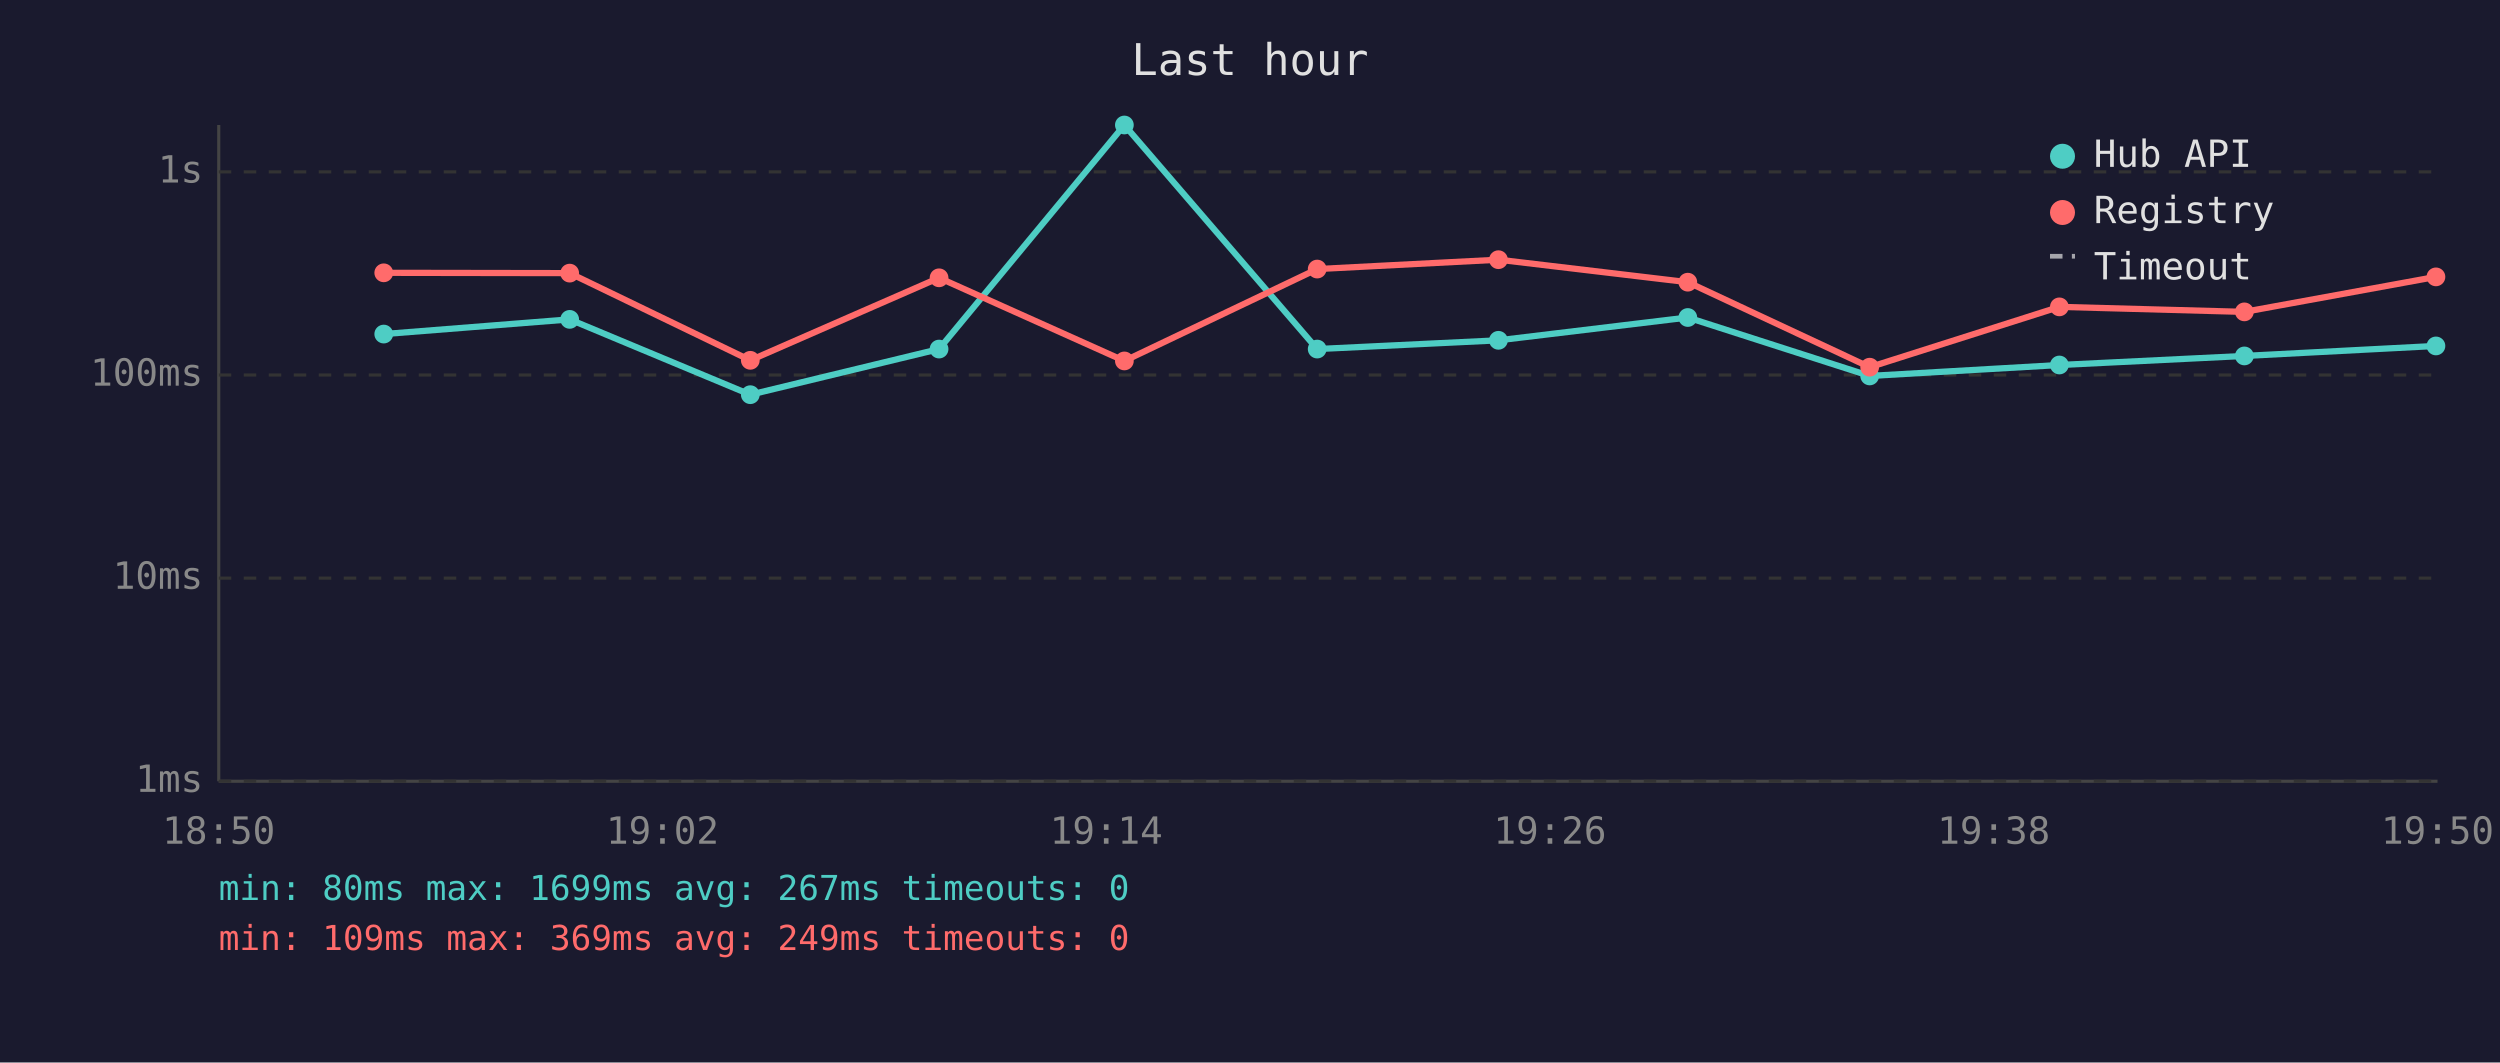
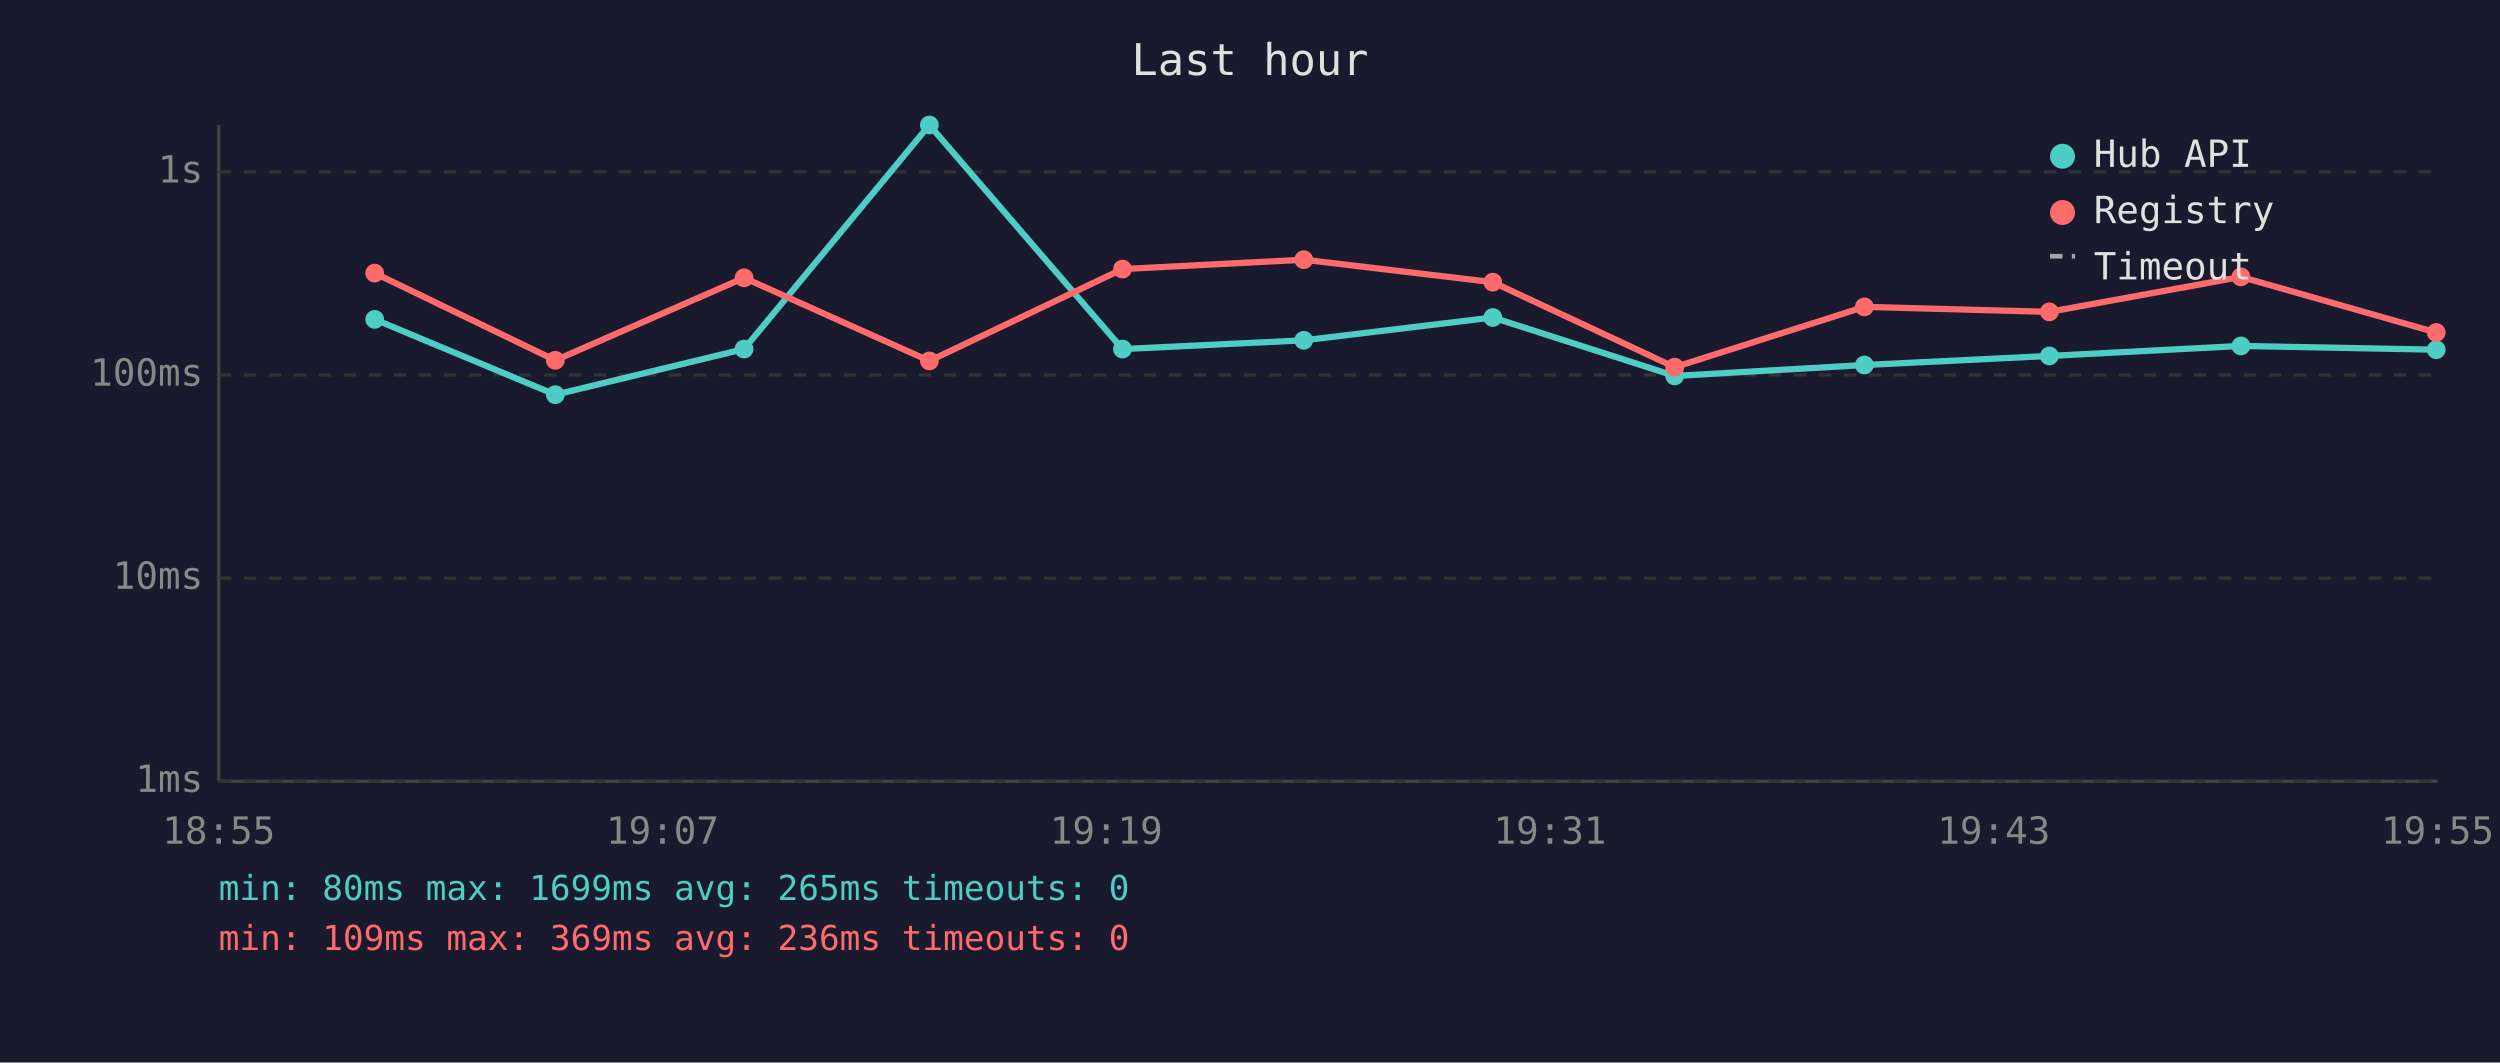
<svg xmlns="http://www.w3.org/2000/svg" viewBox="0 0 800 340" font-family="monospace" font-size="12">
  <rect width="800" height="340" fill="#1a1a2e" />
  <text x="400" y="24" fill="#e0e0e0" font-size="14" text-anchor="middle">Last hour</text>
  <line x1="70" y1="40" x2="70" y2="250" stroke="#444" stroke-width="1" />
  <line x1="70" y1="250" x2="780" y2="250" stroke="#444" stroke-width="1" />
  <line x1="70" y1="250" x2="780" y2="250" stroke="#333" stroke-width="1" stroke-dasharray="4" />
  <text x="65" y="250" fill="#888" text-anchor="end" dominant-baseline="middle">1ms</text>
  <line x1="70" y1="185" x2="780" y2="185" stroke="#333" stroke-width="1" stroke-dasharray="4" />
  <text x="65" y="185" fill="#888" text-anchor="end" dominant-baseline="middle">10ms</text>
  <line x1="70" y1="120" x2="780" y2="120" stroke="#333" stroke-width="1" stroke-dasharray="4" />
  <text x="65" y="120" fill="#888" text-anchor="end" dominant-baseline="middle">100ms</text>
  <line x1="70" y1="55" x2="780" y2="55" stroke="#333" stroke-width="1" stroke-dasharray="4" />
  <text x="65" y="55" fill="#888" text-anchor="end" dominant-baseline="middle">1s</text>
-   <text x="70" y="270" fill="#888" text-anchor="middle">18:50</text>
-   <text x="212" y="270" fill="#888" text-anchor="middle">19:02</text>
-   <text x="354" y="270" fill="#888" text-anchor="middle">19:14</text>
-   <text x="496" y="270" fill="#888" text-anchor="middle">19:26</text>
-   <text x="638" y="270" fill="#888" text-anchor="middle">19:38</text>
-   <text x="780" y="270" fill="#888" text-anchor="middle">19:50</text>
-   <polyline points="122.8,106.9 182.3,102.2 240.1,126.3 300.5,111.7 359.8,40.0 421.5,111.7 479.5,108.9 540.1,101.6 598.3,120.3 659.0,116.8 718.2,113.9 779.5,110.7" fill="none" stroke="#4ecdc4" stroke-width="2" opacity="1" />
-   <circle cx="122.8" cy="106.9" r="3" fill="#4ecdc4" />
-   <circle cx="182.3" cy="102.2" r="3" fill="#4ecdc4" />
-   <circle cx="240.1" cy="126.3" r="3" fill="#4ecdc4" />
-   <circle cx="300.5" cy="111.7" r="3" fill="#4ecdc4" />
-   <circle cx="359.8" cy="40.0" r="3" fill="#4ecdc4" />
-   <circle cx="421.5" cy="111.7" r="3" fill="#4ecdc4" />
-   <circle cx="479.5" cy="108.9" r="3" fill="#4ecdc4" />
-   <circle cx="540.1" cy="101.6" r="3" fill="#4ecdc4" />
-   <circle cx="598.3" cy="120.3" r="3" fill="#4ecdc4" />
-   <circle cx="659.0" cy="116.8" r="3" fill="#4ecdc4" />
-   <circle cx="718.2" cy="113.9" r="3" fill="#4ecdc4" />
-   <circle cx="779.5" cy="110.7" r="3" fill="#4ecdc4" />
-   <polyline points="122.8,87.3 182.3,87.4 240.1,115.3 300.5,88.9 359.8,115.5 421.5,86.1 479.5,83.1 540.1,90.3 598.3,117.5 659.0,98.2 718.2,99.8 779.5,88.6" fill="none" stroke="#ff6b6b" stroke-width="2" opacity="1" />
-   <circle cx="122.8" cy="87.3" r="3" fill="#ff6b6b" />
-   <circle cx="182.3" cy="87.4" r="3" fill="#ff6b6b" />
-   <circle cx="240.1" cy="115.3" r="3" fill="#ff6b6b" />
-   <circle cx="300.5" cy="88.9" r="3" fill="#ff6b6b" />
-   <circle cx="359.8" cy="115.5" r="3" fill="#ff6b6b" />
-   <circle cx="421.5" cy="86.1" r="3" fill="#ff6b6b" />
-   <circle cx="479.5" cy="83.1" r="3" fill="#ff6b6b" />
-   <circle cx="540.1" cy="90.3" r="3" fill="#ff6b6b" />
-   <circle cx="598.3" cy="117.5" r="3" fill="#ff6b6b" />
-   <circle cx="659.0" cy="98.2" r="3" fill="#ff6b6b" />
-   <circle cx="718.2" cy="99.8" r="3" fill="#ff6b6b" />
-   <circle cx="779.5" cy="88.6" r="3" fill="#ff6b6b" />
+   <text x="70" y="270" fill="#888" text-anchor="middle">18:55</text>
+   <text x="212" y="270" fill="#888" text-anchor="middle">19:07</text>
+   <text x="354" y="270" fill="#888" text-anchor="middle">19:19</text>
+   <text x="496" y="270" fill="#888" text-anchor="middle">19:31</text>
+   <text x="638" y="270" fill="#888" text-anchor="middle">19:43</text>
+   <text x="780" y="270" fill="#888" text-anchor="middle">19:55</text>
+   <polyline points="119.9,102.2 177.7,126.3 238.1,111.7 297.4,40.0 359.2,111.7 417.2,108.9 477.7,101.6 535.9,120.3 596.6,116.8 655.8,113.9 717.1,110.7 779.6,111.9" fill="none" stroke="#4ecdc4" stroke-width="2" opacity="1" />
+   <circle cx="119.9" cy="102.2" r="3" fill="#4ecdc4" />
+   <circle cx="177.7" cy="126.3" r="3" fill="#4ecdc4" />
+   <circle cx="238.1" cy="111.7" r="3" fill="#4ecdc4" />
+   <circle cx="297.4" cy="40.0" r="3" fill="#4ecdc4" />
+   <circle cx="359.2" cy="111.7" r="3" fill="#4ecdc4" />
+   <circle cx="417.2" cy="108.9" r="3" fill="#4ecdc4" />
+   <circle cx="477.7" cy="101.6" r="3" fill="#4ecdc4" />
+   <circle cx="535.9" cy="120.3" r="3" fill="#4ecdc4" />
+   <circle cx="596.6" cy="116.8" r="3" fill="#4ecdc4" />
+   <circle cx="655.8" cy="113.9" r="3" fill="#4ecdc4" />
+   <circle cx="717.1" cy="110.7" r="3" fill="#4ecdc4" />
+   <circle cx="779.6" cy="111.9" r="3" fill="#4ecdc4" />
+   <polyline points="119.9,87.4 177.7,115.3 238.1,88.9 297.4,115.5 359.2,86.1 417.2,83.1 477.7,90.3 535.9,117.5 596.6,98.2 655.8,99.8 717.1,88.6 779.6,106.4" fill="none" stroke="#ff6b6b" stroke-width="2" opacity="1" />
+   <circle cx="119.9" cy="87.4" r="3" fill="#ff6b6b" />
+   <circle cx="177.7" cy="115.3" r="3" fill="#ff6b6b" />
+   <circle cx="238.1" cy="88.9" r="3" fill="#ff6b6b" />
+   <circle cx="297.4" cy="115.5" r="3" fill="#ff6b6b" />
+   <circle cx="359.2" cy="86.1" r="3" fill="#ff6b6b" />
+   <circle cx="417.2" cy="83.1" r="3" fill="#ff6b6b" />
+   <circle cx="477.7" cy="90.3" r="3" fill="#ff6b6b" />
+   <circle cx="535.9" cy="117.5" r="3" fill="#ff6b6b" />
+   <circle cx="596.6" cy="98.2" r="3" fill="#ff6b6b" />
+   <circle cx="655.8" cy="99.8" r="3" fill="#ff6b6b" />
+   <circle cx="717.1" cy="88.6" r="3" fill="#ff6b6b" />
+   <circle cx="779.6" cy="106.4" r="3" fill="#ff6b6b" />
  <circle cx="660" cy="50" r="4" fill="#4ecdc4" />
  <text x="670" y="50" fill="#e0e0e0" dominant-baseline="middle">Hub API</text>
  <circle cx="660" cy="68" r="4" fill="#ff6b6b" />
  <text x="670" y="68" fill="#e0e0e0" dominant-baseline="middle">Registry</text>
  <line x1="656" y1="82" x2="664" y2="82" stroke="#e0e0e0" stroke-width="1.5" stroke-dasharray="4,3" opacity="0.7" />
  <text x="670" y="86" fill="#e0e0e0" dominant-baseline="middle">Timeout</text>
-   <text x="70" y="288" fill="#4ecdc4" font-size="11">min: 80ms  max: 1699ms  avg: 267ms  timeouts: 0</text>
-   <text x="70" y="304" fill="#ff6b6b" font-size="11">min: 109ms  max: 369ms  avg: 249ms  timeouts: 0</text>
+   <text x="70" y="288" fill="#4ecdc4" font-size="11">min: 80ms  max: 1699ms  avg: 265ms  timeouts: 0</text>
+   <text x="70" y="304" fill="#ff6b6b" font-size="11">min: 109ms  max: 369ms  avg: 236ms  timeouts: 0</text>
</svg>
